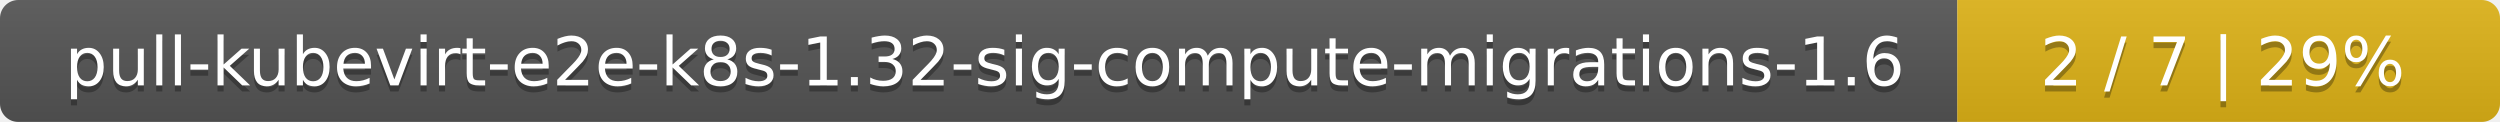
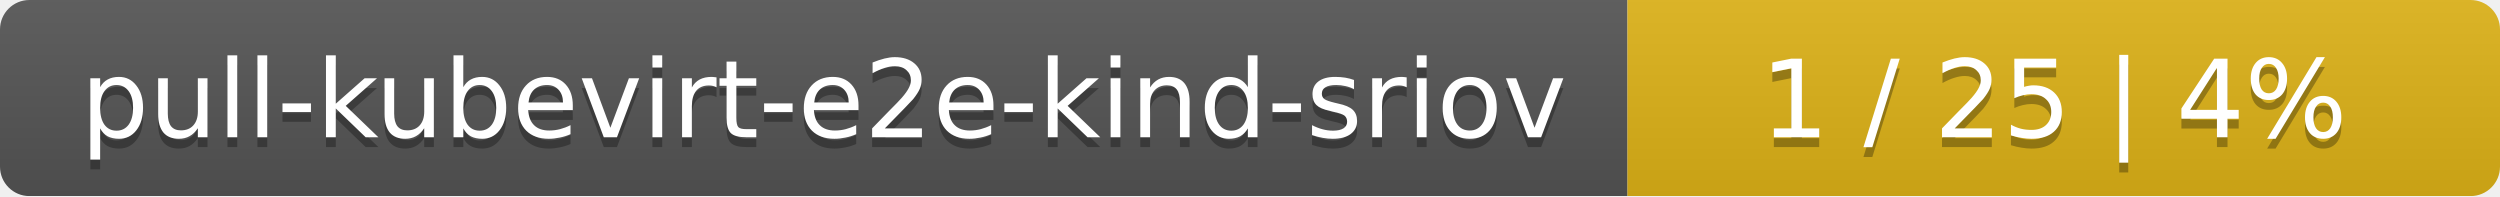
- <svg xmlns="http://www.w3.org/2000/svg" width="410" height="20">
+ <svg xmlns="http://www.w3.org/2000/svg" width="255" height="20">
  <linearGradient id="smooth" x2="0" y2="100%">
    <stop offset="0" stop-color="#bbb" stop-opacity=".1" />
    <stop offset="1" stop-opacity=".1" />
  </linearGradient>
  <mask id="round">
-     <rect width="410" height="20" rx="3" fill="#fff" />
+     <rect width="255" height="20" rx="3" fill="#fff" />
  </mask>
  <g mask="url(#round)">
-     <rect width="321" height="20" fill="#555" />
-     <rect x="321" width="89" height="20" fill="#dfb317" />
-     <rect width="410" height="20" fill="url(#smooth)" />
+     <rect width="166" height="20" fill="#555" />
+     <rect x="166" width="89" height="20" fill="#dfb317" />
+     <rect width="255" height="20" fill="url(#smooth)" />
  </g>
  <g fill="#fff" text-anchor="middle" font-family="DejaVu Sans,Verdana,Geneva,sans-serif" font-size="11">
-     <text x="161.5" y="15" fill="#010101" fill-opacity=".3">pull-kubevirt-e2e-k8s-1.32-sig-compute-migrations-1.6</text>
-     <text x="161.5" y="14">pull-kubevirt-e2e-k8s-1.32-sig-compute-migrations-1.6</text>
-     <text x="364.5" y="15" fill="#010101" fill-opacity=".3">2 / 7    |    29%</text>
-     <text x="364.5" y="14">2 / 7    |    29%</text>
+     <text x="84" y="15" fill="#010101" fill-opacity=".3">pull-kubevirt-e2e-kind-sriov</text>
+     <text x="84" y="14">pull-kubevirt-e2e-kind-sriov</text>
+     <text x="209.5" y="15" fill="#010101" fill-opacity=".3">1 / 25    |    4%</text>
+     <text x="209.5" y="14">1 / 25    |    4%</text>
  </g>
</svg>
